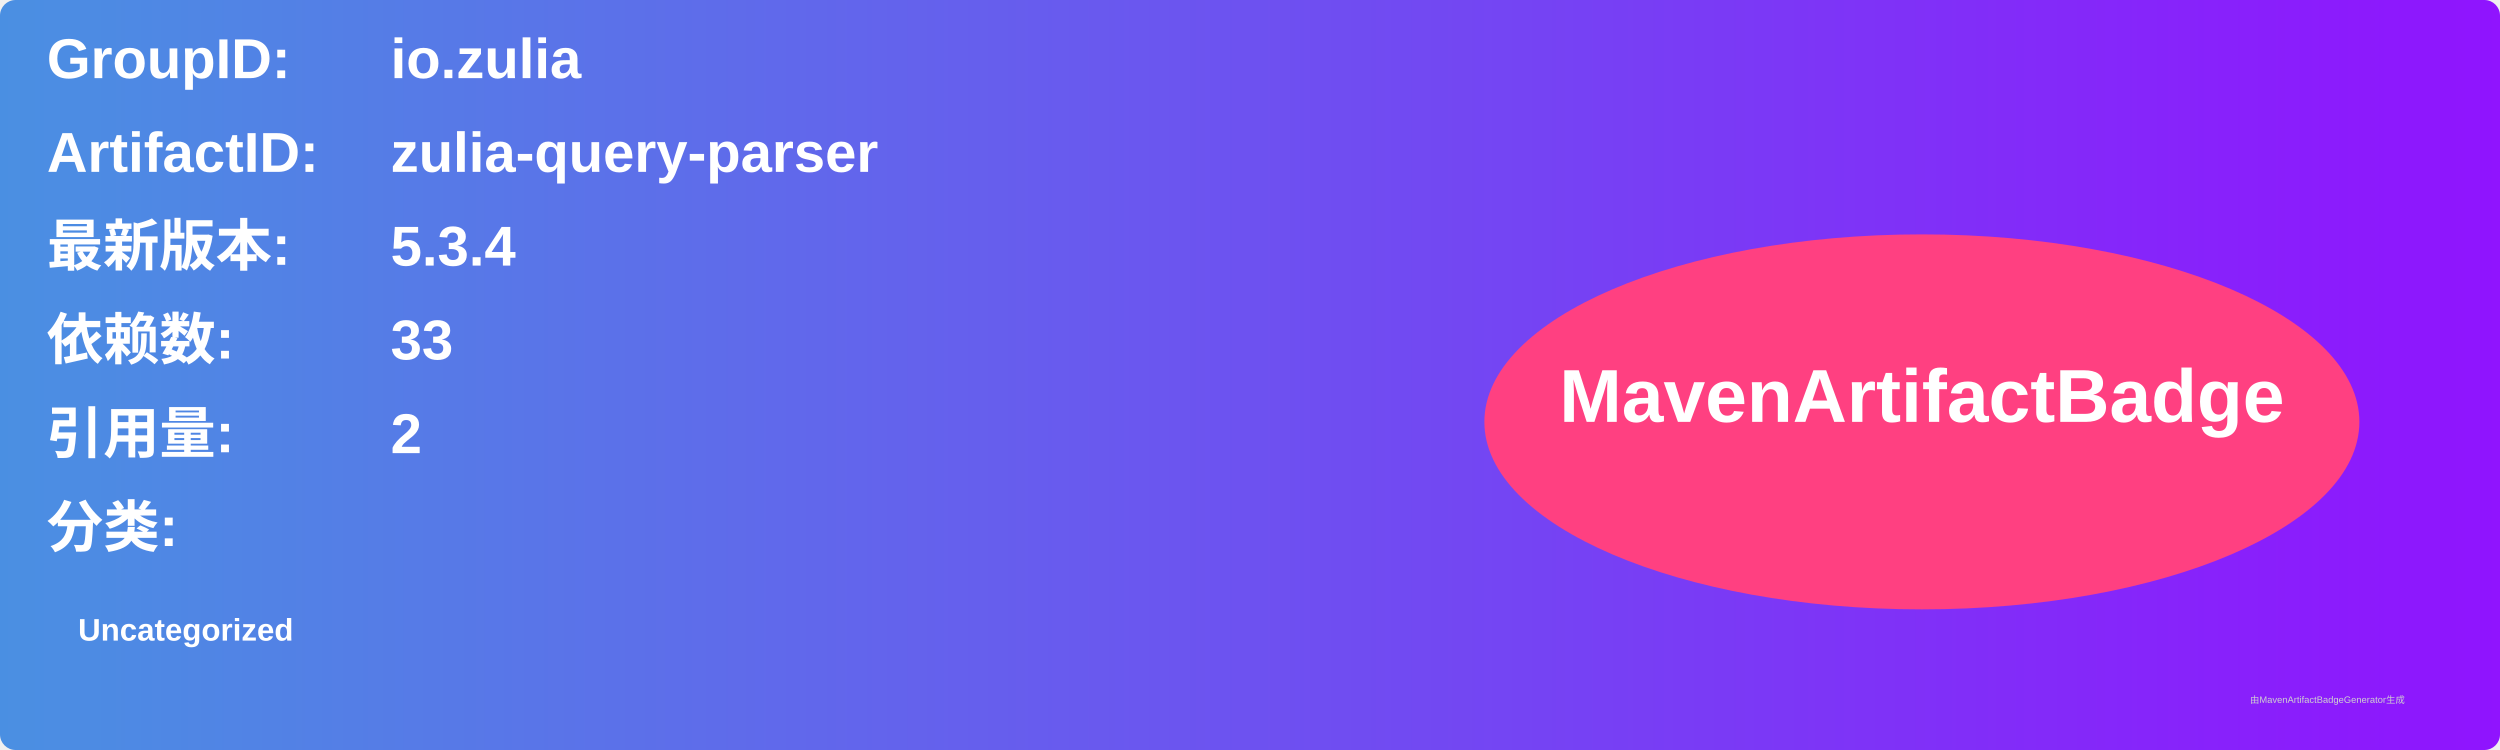
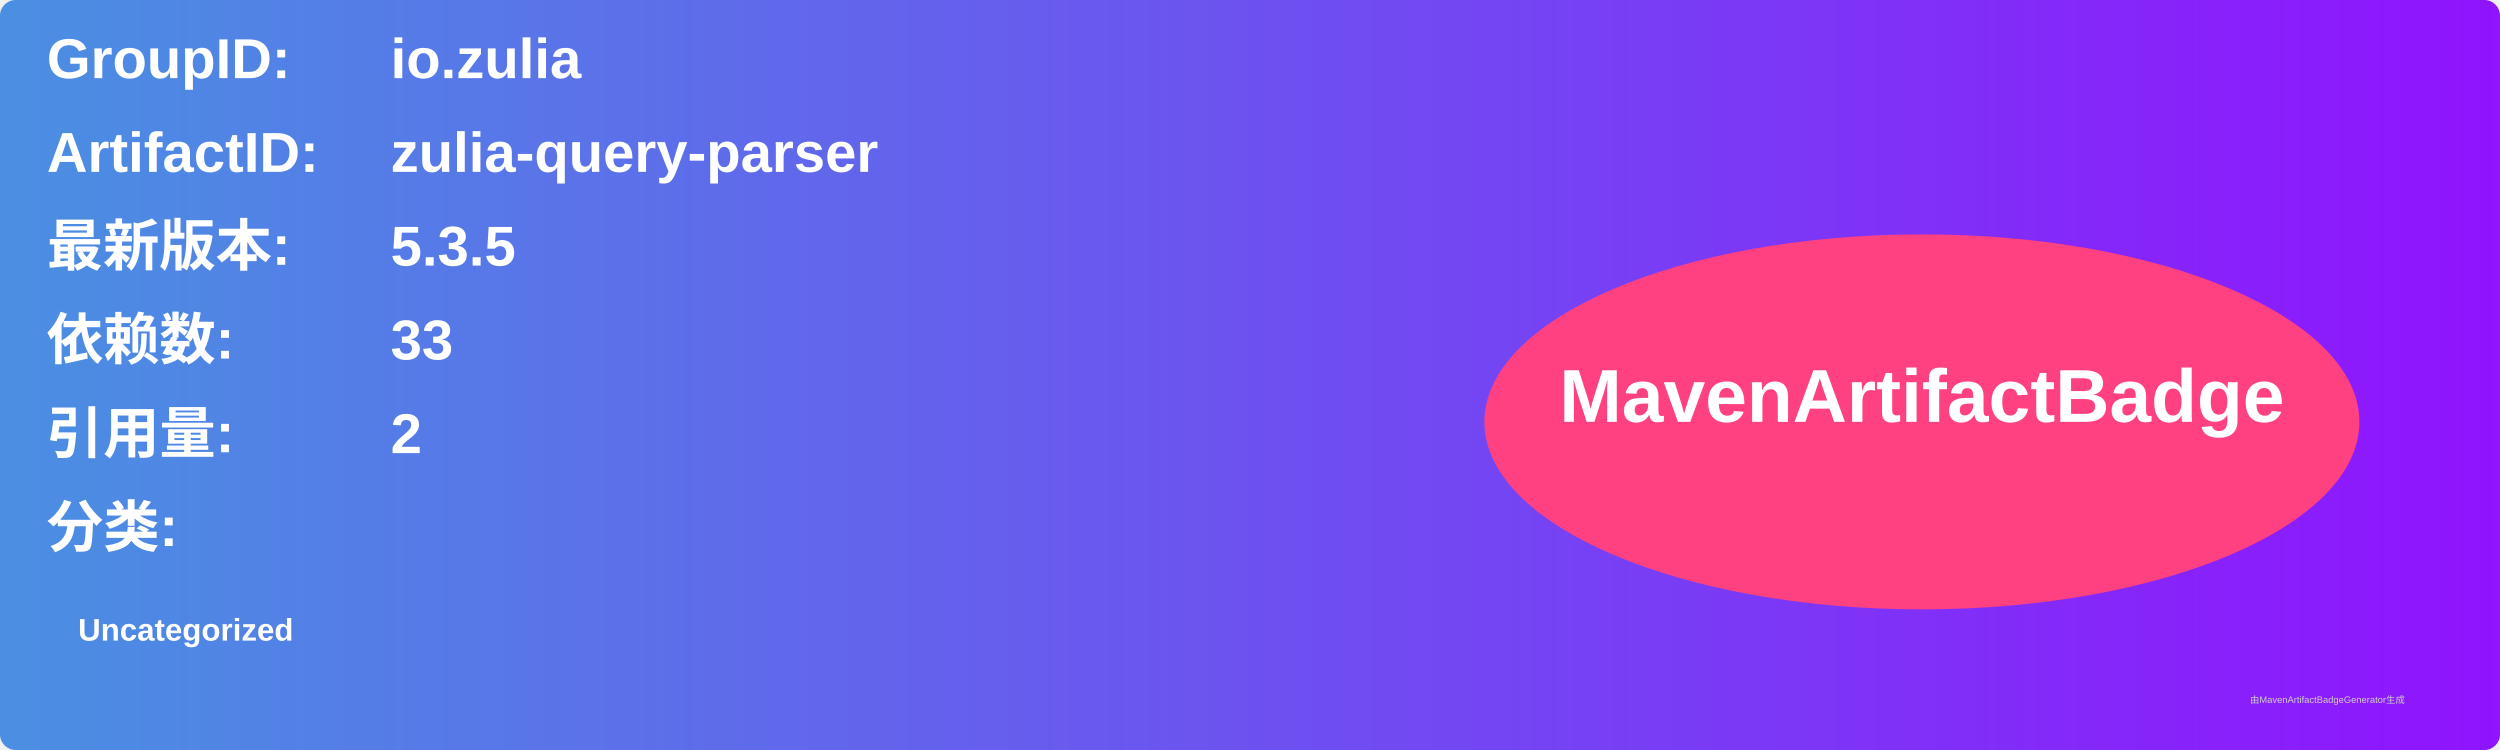
<svg xmlns="http://www.w3.org/2000/svg" width="800" height="240" viewBox="0 0 800 240">
  <linearGradient id="grad" x1="0%" y1="0%" x2="100%" y2="0%">
    <stop offset="0%" stop-color="#4a90e2" />
    <stop offset="100%" stop-color="#9013fe" />
  </linearGradient>
  <rect width="100%" height="100%" rx="5" ry="5" fill="url(#grad)" />
  <g transform="translate(15, 15)">
    <text x="0" y="10" font-family="Arial" font-size="18" fill="white" font-weight="bold" width="260">GroupID:</text>
    <text x="110" y="10" font-family="Arial" font-size="18" fill="white" font-weight="bold" width="460">io.zulia</text>
    <text x="0" y="40" font-family="Arial" font-size="18" fill="white" font-weight="bold" width="260">ArtifactID:</text>
    <text x="110" y="40" font-family="Arial" font-size="18" fill="white" font-weight="bold" width="460">zulia-query-parser</text>
    <text x="0" y="70" font-family="Arial" font-size="18" fill="white" font-weight="bold">最新版本:</text>
    <text x="110" y="70" font-family="Arial" font-size="18" fill="white" font-weight="bold">
-       <tspan font-weight="bold">5.3.4</tspan>
+       <tspan font-weight="bold">5.3.5</tspan>
    </text>
    <text x="0" y="100" font-family="Arial" font-size="18" fill="white" font-weight="bold">依赖数: </text>
    <text x="110" y="100" font-family="Arial" font-size="18" fill="white">
      <tspan font-weight="bold">33</tspan>
    </text>
    <text x="0" y="130" font-family="Arial" font-size="18" fill="white" font-weight="bold">引用量: </text>
    <text x="110" y="130" font-family="Arial" font-size="18" fill="white">
      <tspan font-weight="bold">2</tspan>
    </text>
    <text x="0" y="160" font-family="Arial" font-size="18" fill="white" font-weight="bold">分类:</text>
    <text x="10" y="190" font-family="Arial" font-size="10" fill="white">
      <tspan font-weight="bold">Uncategorized</tspan>
    </text>
    <ellipse cx="600" cy="120" rx="140" ry="60" fill="#ff4081" />
    <text x="600" y="120" text-anchor="middle" font-family="Arial" font-size="24" fill="white" font-weight="bold">MavenArtifactBadge</text>
  </g>
  <text x="720" y="225" font-family="Arial" font-size="3" fill="#d0d0d0">由MavenArtifactBadgeGenerator生成</text>
</svg>
